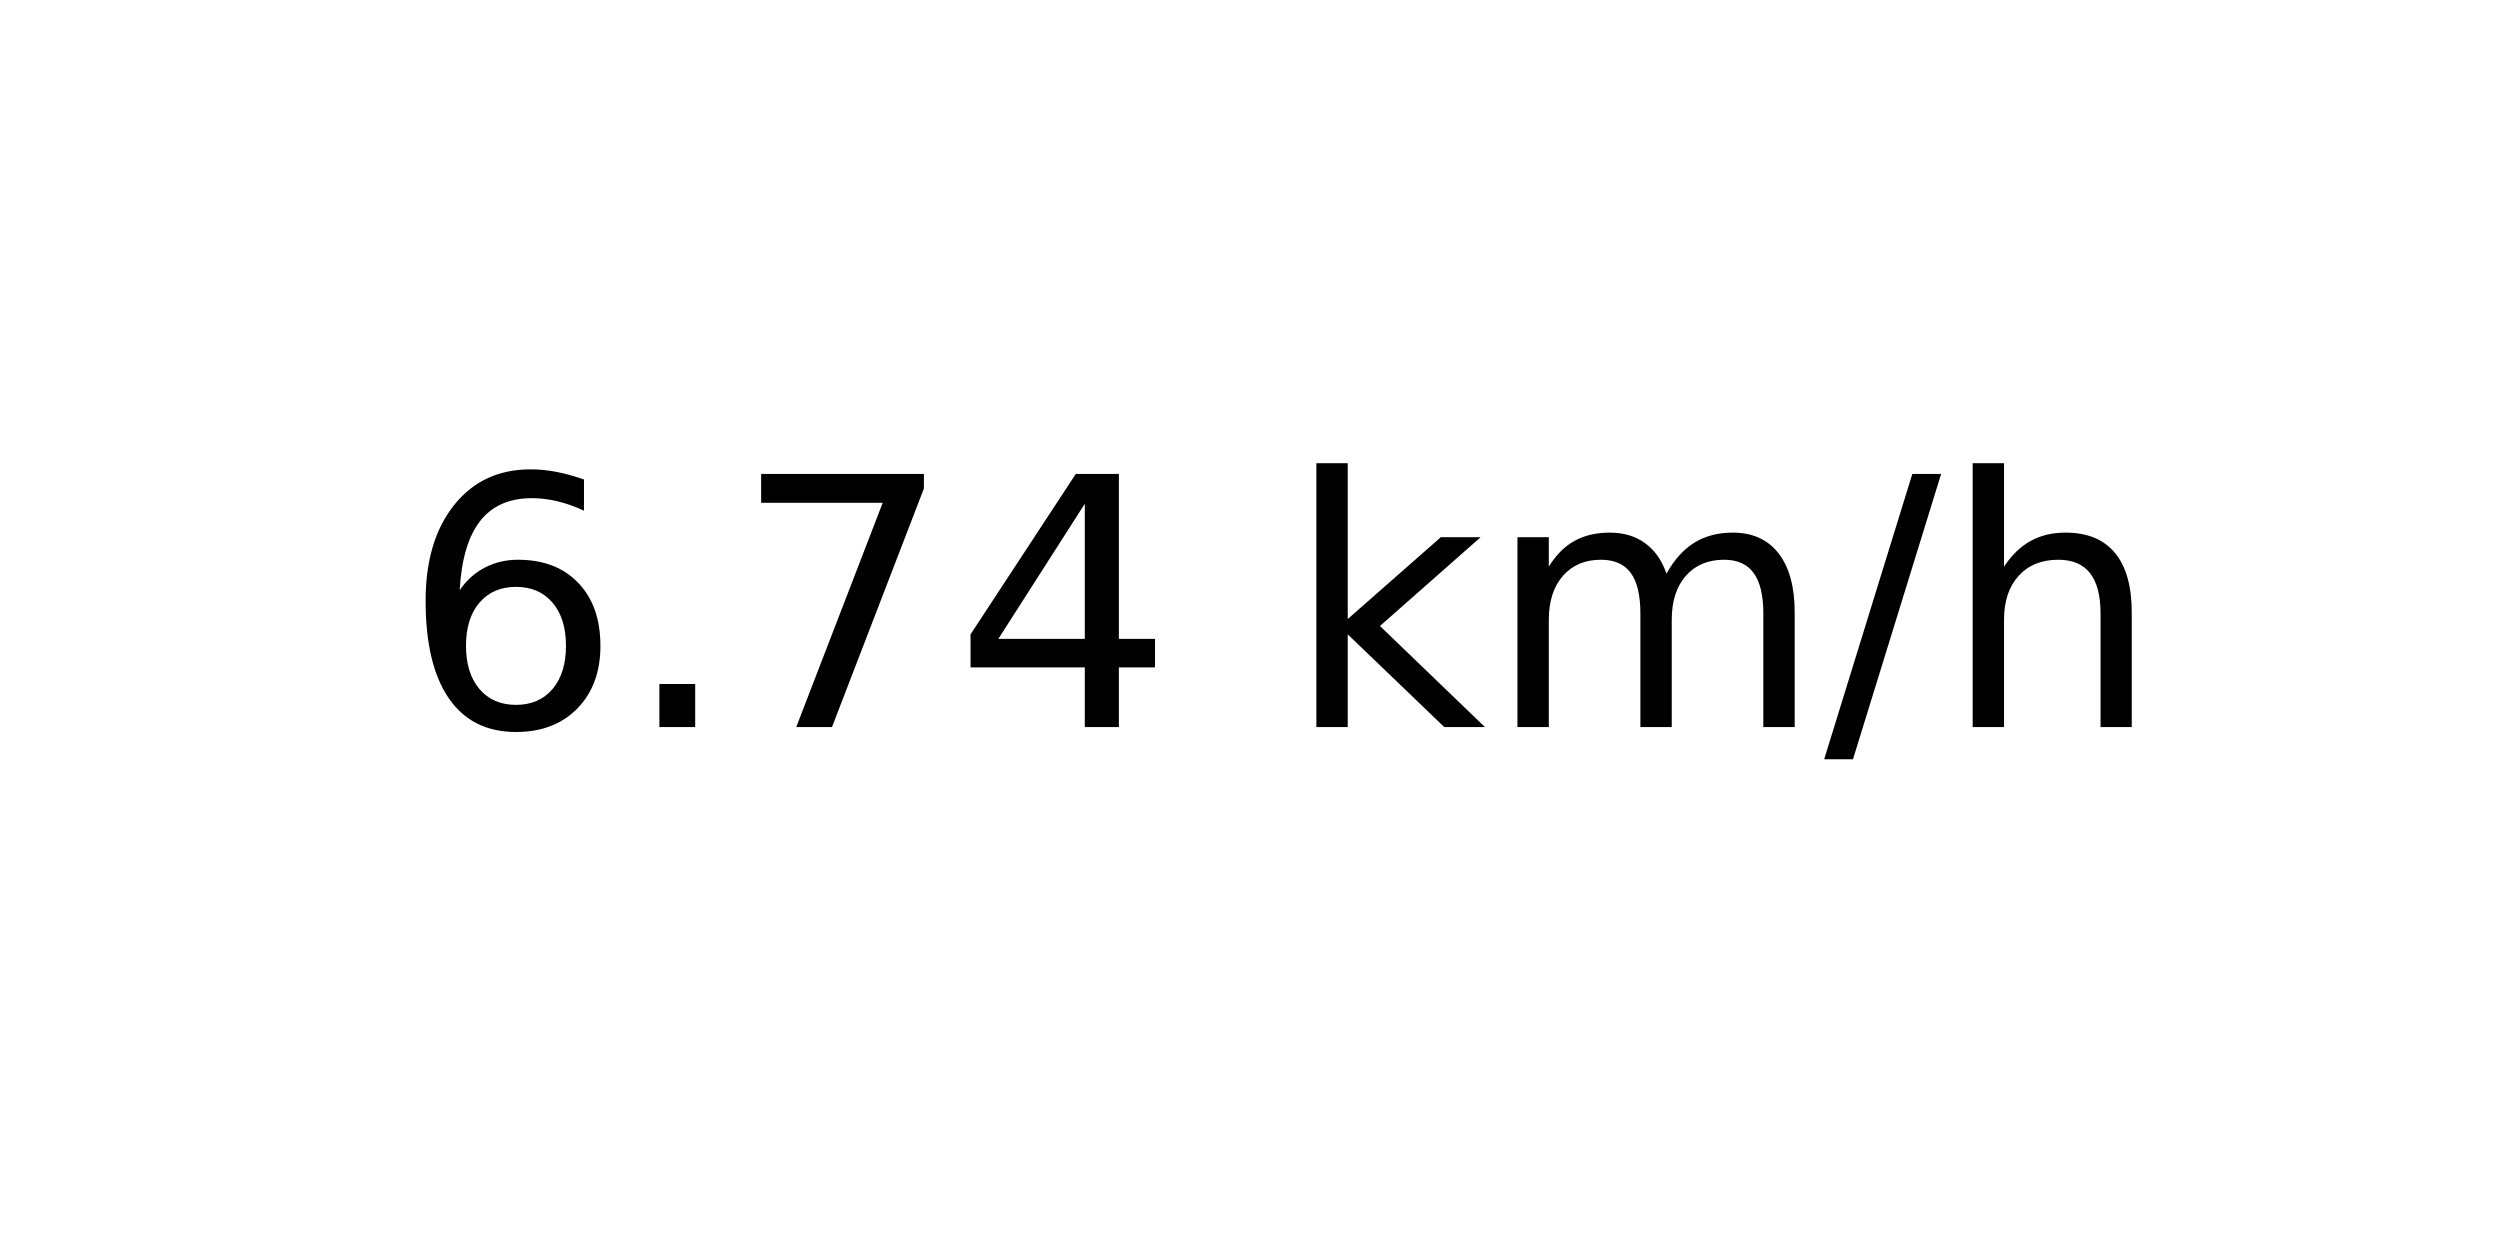
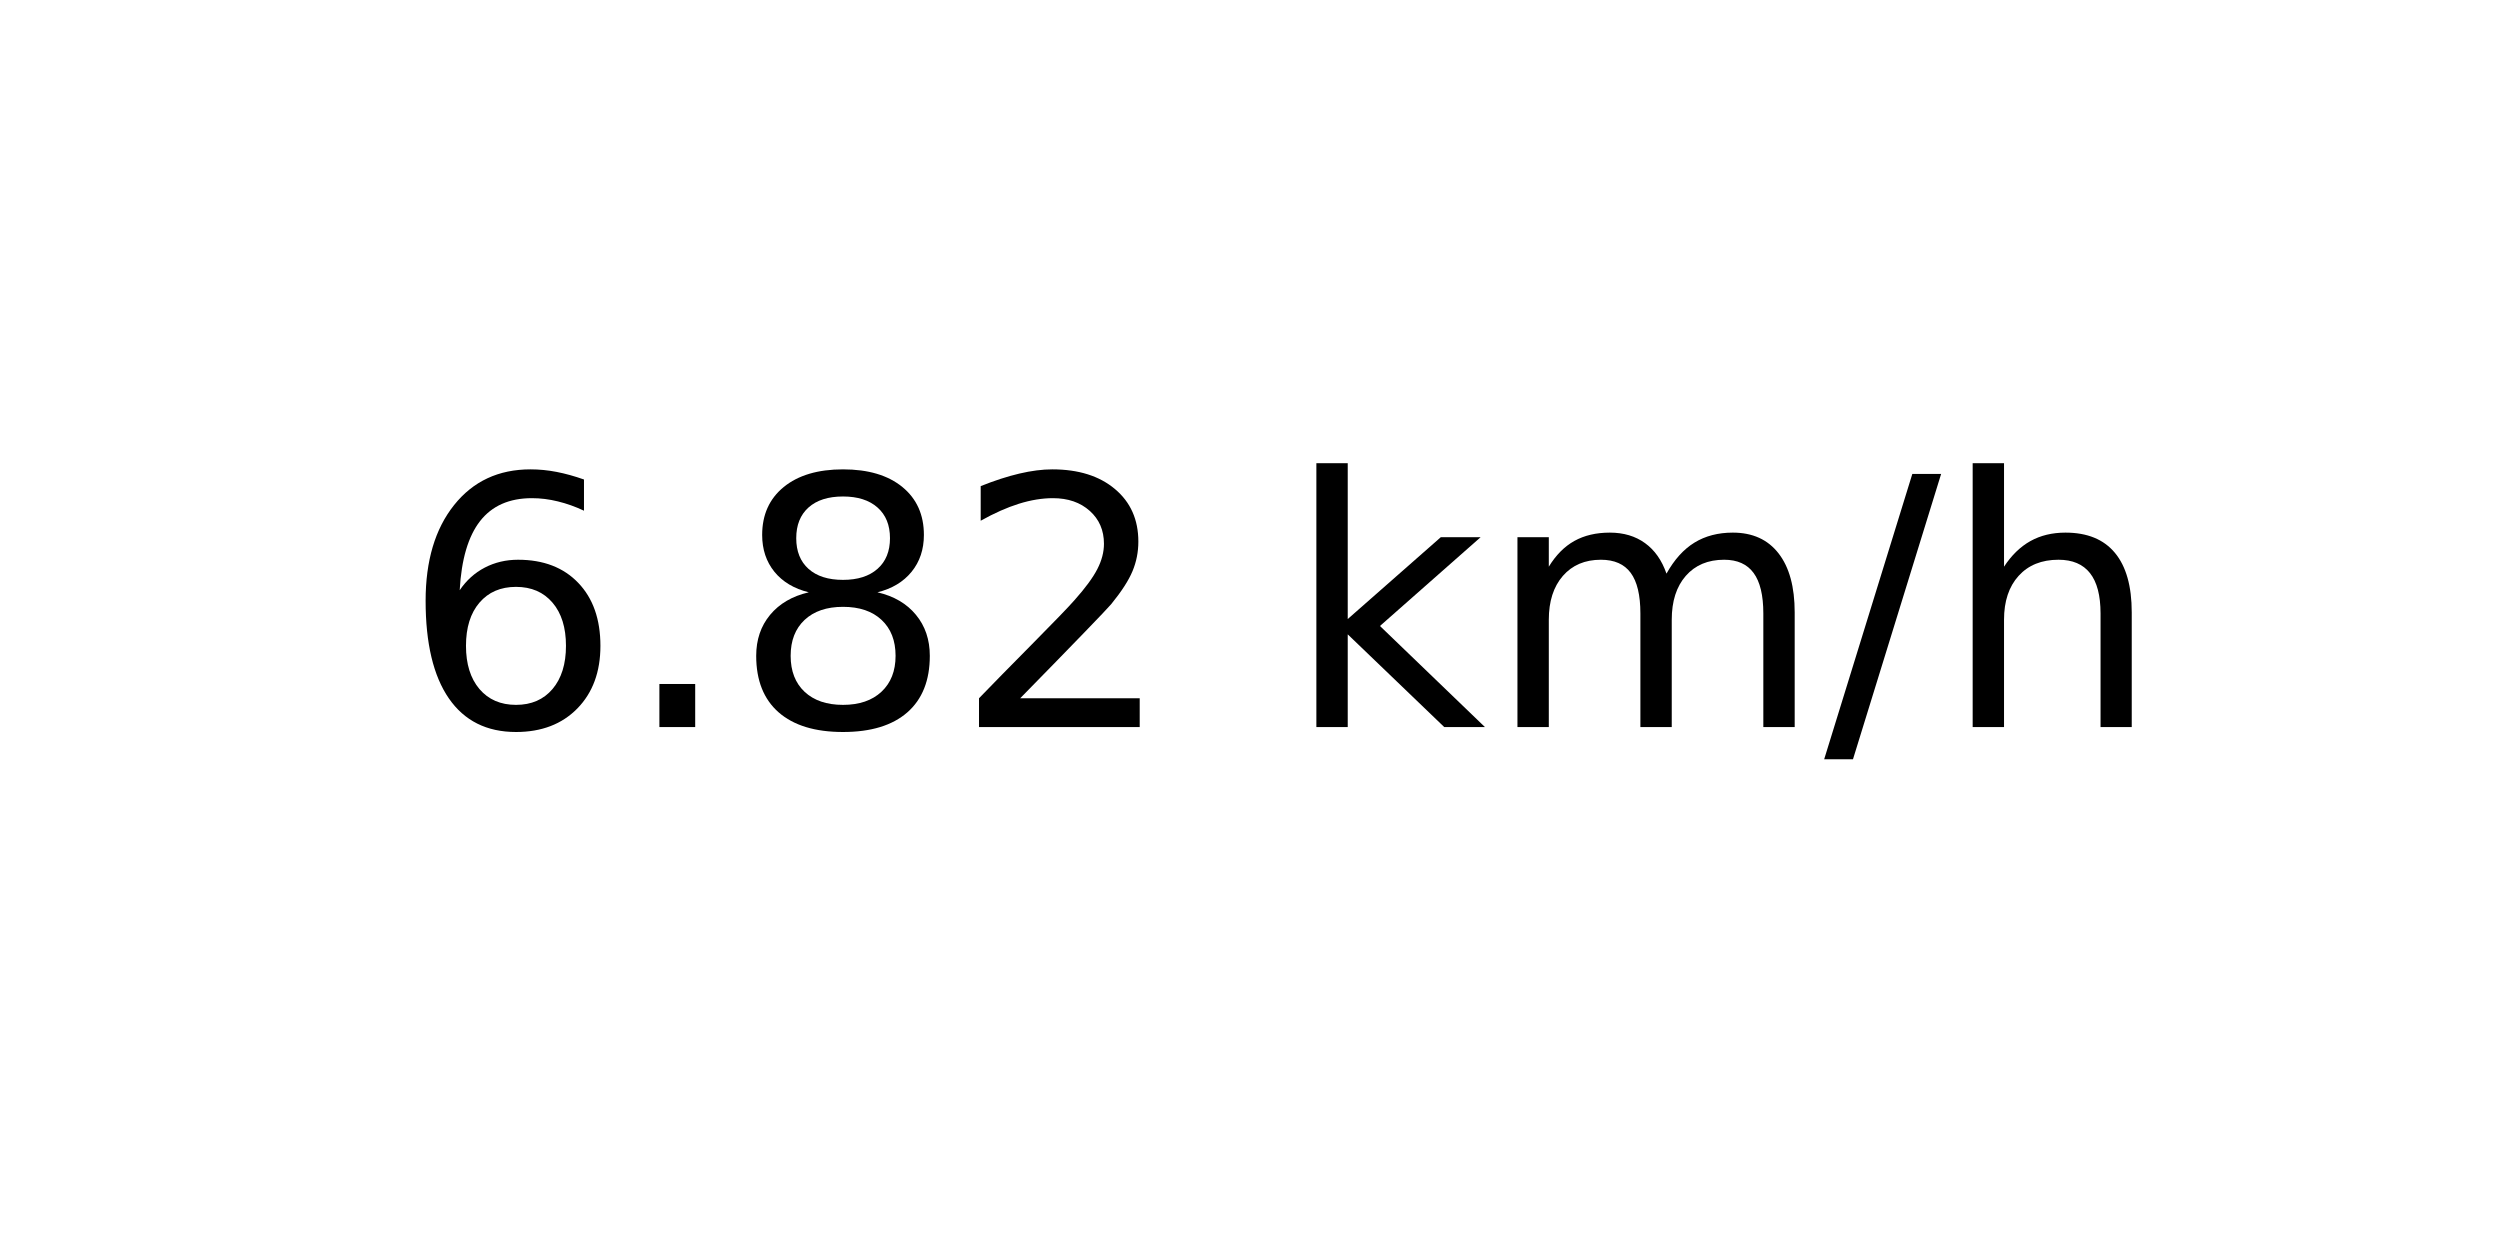
<svg xmlns="http://www.w3.org/2000/svg" xmlns:xlink="http://www.w3.org/1999/xlink" width="72pt" height="36pt" viewBox="0 0 72 36" version="1.1">
  <defs>
    <style type="text/css">*{stroke-linejoin: round; stroke-linecap: butt}</style>
  </defs>
  <g id="figure_1">
    <g id="axes_1">
      <g id="text_1">
        <g transform="translate(11.55937 20.93937) scale(0.1 -0.1)">
          <defs>
            <path id="DejaVuSans-36" d="M 2113 2584  Q 1688 2584 1439 2293  Q 1191 2003 1191 1497  Q 1191 994 1439 701  Q 1688 409 2113 409  Q 2538 409 2786 701  Q 3034 994 3034 1497  Q 3034 2003 2786 2293  Q 2538 2584 2113 2584  z M 3366 4563  L 3366 3988  Q 3128 4100 2886 4159  Q 2644 4219 2406 4219  Q 1781 4219 1451 3797  Q 1122 3375 1075 2522  Q 1259 2794 1537 2939  Q 1816 3084 2150 3084  Q 2853 3084 3261 2657  Q 3669 2231 3669 1497  Q 3669 778 3244 343  Q 2819 -91 2113 -91  Q 1303 -91 875 529  Q 447 1150 447 2328  Q 447 3434 972 4092  Q 1497 4750 2381 4750  Q 2619 4750 2861 4703  Q 3103 4656 3366 4563  z " transform="scale(0.015625)" />
            <path id="DejaVuSans-2e" d="M 684 794  L 1344 794  L 1344 0  L 684 0  L 684 794  z " transform="scale(0.015625)" />
-             <path id="DejaVuSans-37" d="M 525 4666  L 3525 4666  L 3525 4397  L 1831 0  L 1172 0  L 2766 4134  L 525 4134  L 525 4666  z " transform="scale(0.015625)" />
-             <path id="DejaVuSans-34" d="M 2419 4116  L 825 1625  L 2419 1625  L 2419 4116  z M 2253 4666  L 3047 4666  L 3047 1625  L 3713 1625  L 3713 1100  L 3047 1100  L 3047 0  L 2419 0  L 2419 1100  L 313 1100  L 313 1709  L 2253 4666  z " transform="scale(0.015625)" />
+             <path id="DejaVuSans-38" d="M 2034 2216  Q 1584 2216 1326 1975  Q 1069 1734 1069 1313  Q 1069 891 1326 650  Q 1584 409 2034 409  Q 2484 409 2743 651  Q 3003 894 3003 1313  Q 3003 1734 2745 1975  Q 2488 2216 2034 2216  z M 1403 2484  Q 997 2584 770 2862  Q 544 3141 544 3541  Q 544 4100 942 4425  Q 1341 4750 2034 4750  Q 2731 4750 3128 4425  Q 3525 4100 3525 3541  Q 3525 3141 3298 2862  Q 3072 2584 2669 2484  Q 3125 2378 3379 2068  Q 3634 1759 3634 1313  Q 3634 634 3220 271  Q 2806 -91 2034 -91  Q 1263 -91 848 271  Q 434 634 434 1313  Q 434 1759 690 2068  Q 947 2378 1403 2484  z M 1172 3481  Q 1172 3119 1398 2916  Q 1625 2713 2034 2713  Q 2441 2713 2670 2916  Q 2900 3119 2900 3481  Q 2900 3844 2670 4047  Q 2441 4250 2034 4250  Q 1625 4250 1398 4047  Q 1172 3844 1172 3481  z " transform="scale(0.015625)" />
+             <path id="DejaVuSans-32" d="M 1228 531  L 3431 531  L 3431 0  L 469 0  L 469 531  Q 828 903 1448 1529  Q 2069 2156 2228 2338  Q 2531 2678 2651 2914  Q 2772 3150 2772 3378  Q 2772 3750 2511 3984  Q 2250 4219 1831 4219  Q 1534 4219 1204 4116  Q 875 4013 500 3803  L 500 4441  Q 881 4594 1212 4672  Q 1544 4750 1819 4750  Q 2544 4750 2975 4387  Q 3406 4025 3406 3419  Q 3406 3131 3298 2873  Q 3191 2616 2906 2266  Q 2828 2175 2409 1742  Q 1991 1309 1228 531  z " transform="scale(0.015625)" />
            <path id="DejaVuSans-20" transform="scale(0.015625)" />
            <path id="DejaVuSans-6b" d="M 581 4863  L 1159 4863  L 1159 1991  L 2875 3500  L 3609 3500  L 1753 1863  L 3688 0  L 2938 0  L 1159 1709  L 1159 0  L 581 0  L 581 4863  z " transform="scale(0.015625)" />
            <path id="DejaVuSans-6d" d="M 3328 2828  Q 3544 3216 3844 3400  Q 4144 3584 4550 3584  Q 5097 3584 5394 3201  Q 5691 2819 5691 2113  L 5691 0  L 5113 0  L 5113 2094  Q 5113 2597 4934 2840  Q 4756 3084 4391 3084  Q 3944 3084 3684 2787  Q 3425 2491 3425 1978  L 3425 0  L 2847 0  L 2847 2094  Q 2847 2600 2669 2842  Q 2491 3084 2119 3084  Q 1678 3084 1418 2786  Q 1159 2488 1159 1978  L 1159 0  L 581 0  L 581 3500  L 1159 3500  L 1159 2956  Q 1356 3278 1631 3431  Q 1906 3584 2284 3584  Q 2666 3584 2933 3390  Q 3200 3197 3328 2828  z " transform="scale(0.015625)" />
            <path id="DejaVuSans-2f" d="M 1625 4666  L 2156 4666  L 531 -594  L 0 -594  L 1625 4666  z " transform="scale(0.015625)" />
            <path id="DejaVuSans-68" d="M 3513 2113  L 3513 0  L 2938 0  L 2938 2094  Q 2938 2591 2744 2837  Q 2550 3084 2163 3084  Q 1697 3084 1428 2787  Q 1159 2491 1159 1978  L 1159 0  L 581 0  L 581 4863  L 1159 4863  L 1159 2956  Q 1366 3272 1645 3428  Q 1925 3584 2291 3584  Q 2894 3584 3203 3211  Q 3513 2838 3513 2113  z " transform="scale(0.015625)" />
          </defs>
          <use xlink:href="#DejaVuSans-36" />
          <use xlink:href="#DejaVuSans-2e" x="63.623" />
-           <use xlink:href="#DejaVuSans-37" x="95.41" />
-           <use xlink:href="#DejaVuSans-34" x="159.033" />
+           <use xlink:href="#DejaVuSans-38" x="95.41" />
+           <use xlink:href="#DejaVuSans-32" x="159.033" />
          <use xlink:href="#DejaVuSans-20" x="222.656" />
          <use xlink:href="#DejaVuSans-6b" x="254.443" />
          <use xlink:href="#DejaVuSans-6d" x="312.354" />
          <use xlink:href="#DejaVuSans-2f" x="409.766" />
          <use xlink:href="#DejaVuSans-68" x="443.457" />
        </g>
      </g>
    </g>
  </g>
</svg>
